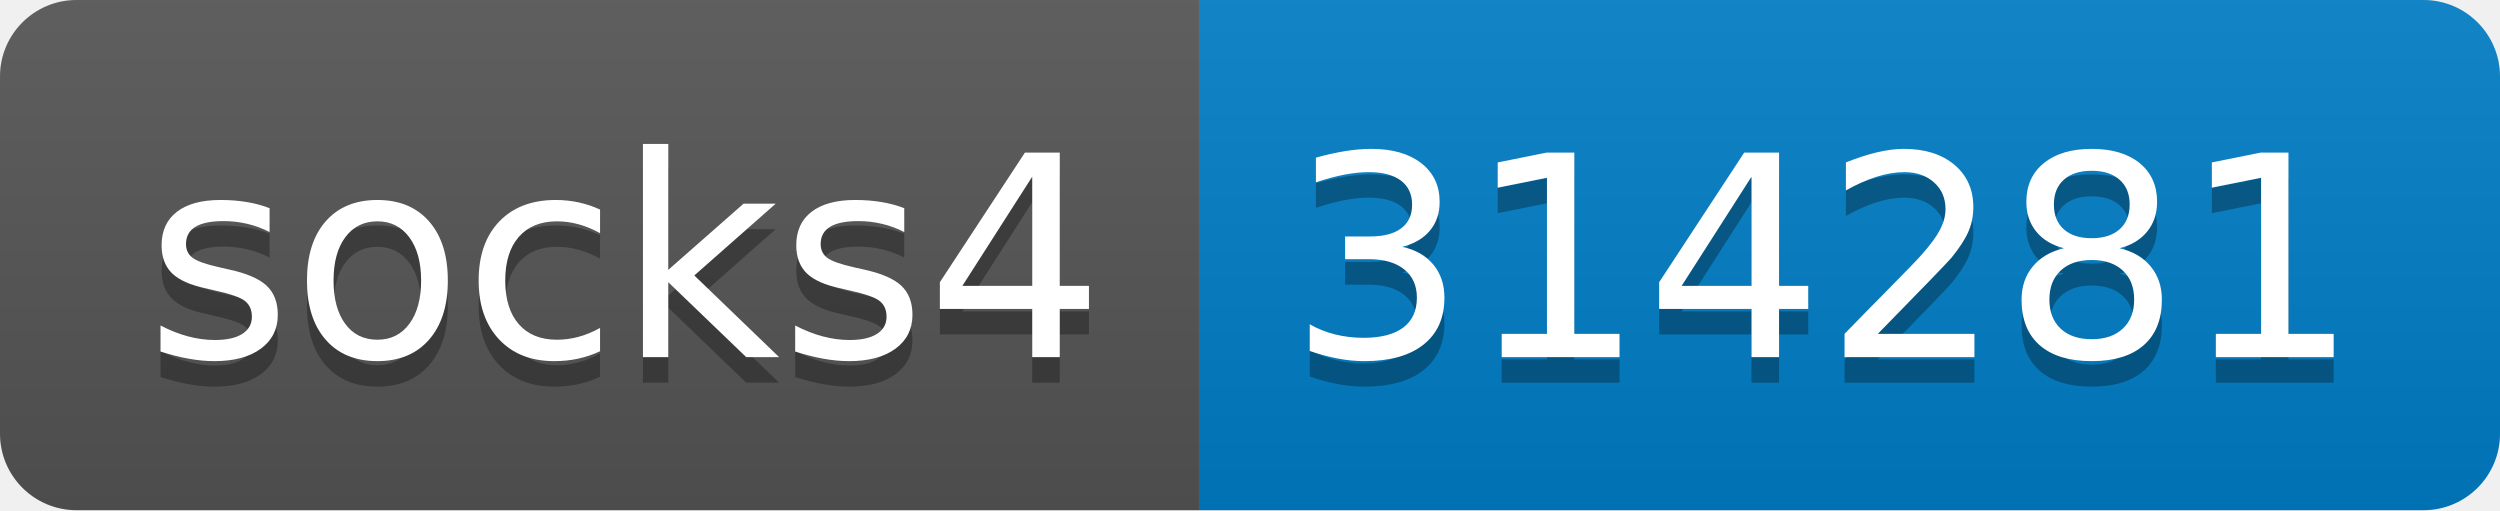
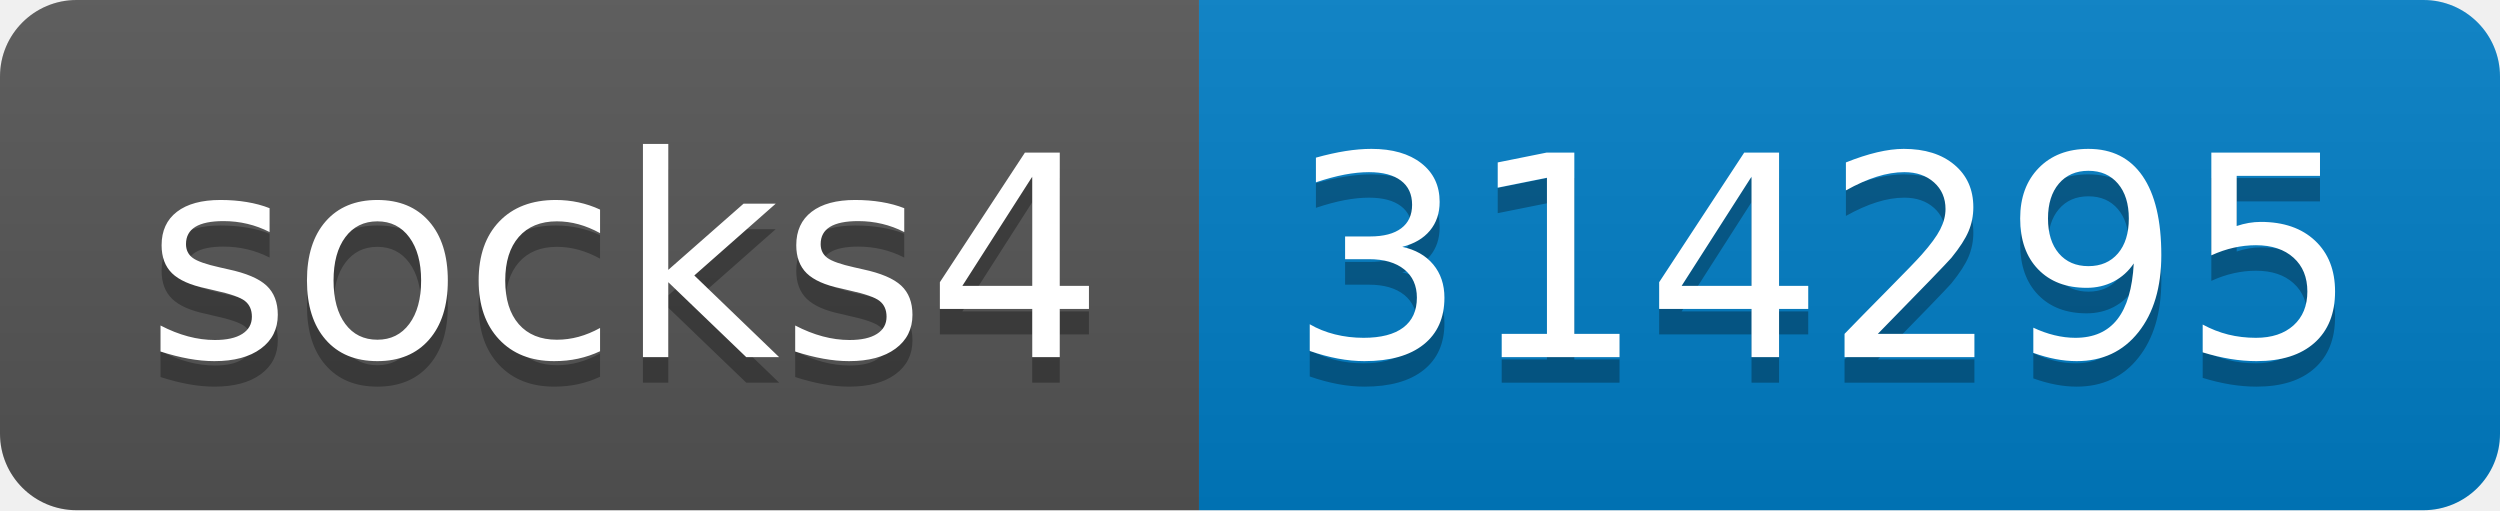
- <svg xmlns="http://www.w3.org/2000/svg" width="98" height="20" role="img" aria-label="socks4: 314281">
+ <svg xmlns="http://www.w3.org/2000/svg" width="98" height="20" role="img" aria-label="socks4: 314295">
  <linearGradient id="s" x2="0" y2="100%">
    <stop offset="0" stop-color="#bbb" stop-opacity=".1" />
    <stop offset="1" stop-opacity=".1" />
  </linearGradient>
  <clipPath id="r">
    <rect width="98" height="20" rx="3" fill="#fff" />
  </clipPath>
  <g clip-path="url(#r)">
    <rect width="47" height="20" fill="#555" />
    <rect x="47" width="51" height="20" fill="#007ec6" />
    <rect width="98" height="20" fill="url(#s)" />
  </g>
  <g fill="#fff" text-anchor="middle" font-family="Verdana,Geneva,DejaVu Sans,sans-serif" text-rendering="geometricPrecision" font-size="110">
    <text aria-hidden="true" x="245" y="150" fill="#010101" fill-opacity=".3" transform="scale(.1)" textLength="370">socks4</text>
    <text x="245" y="140" transform="scale(.1)" fill="#fff" textLength="370">socks4</text>
-     <text aria-hidden="true" x="715" y="150" fill="#010101" fill-opacity=".3" transform="scale(.1)" textLength="410">314281</text>
-     <text x="715" y="140" transform="scale(.1)" fill="#fff" textLength="410">314281</text>
+     <text aria-hidden="true" x="715" y="150" fill="#010101" fill-opacity=".3" transform="scale(.1)" textLength="410">314295</text>
+     <text x="715" y="140" transform="scale(.1)" fill="#fff" textLength="410">314295</text>
  </g>
</svg>
